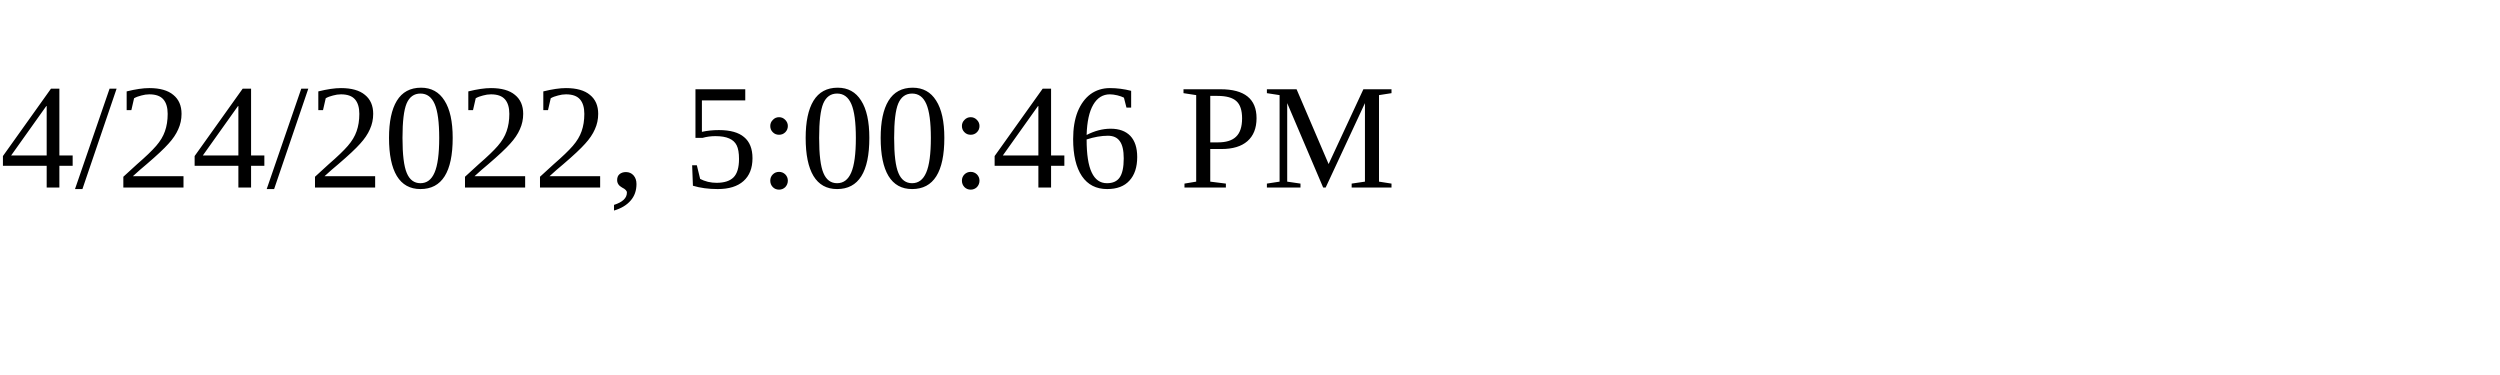
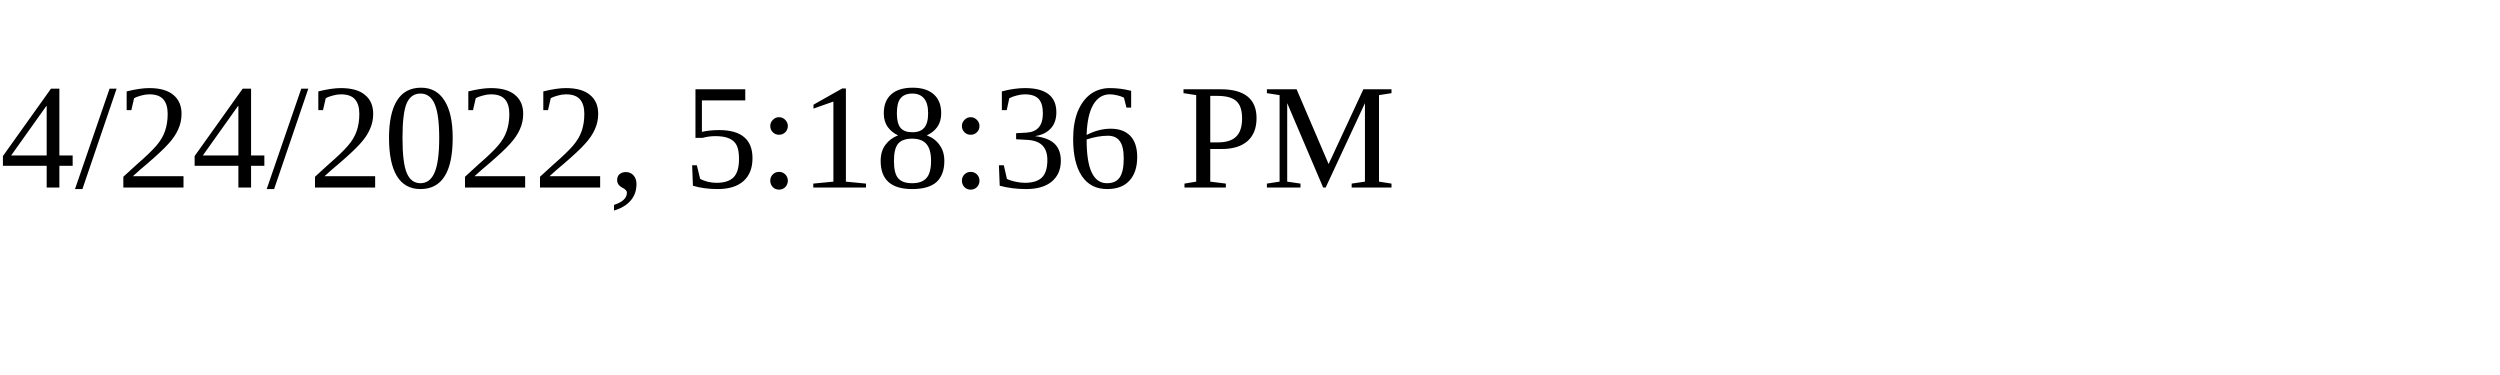
<svg xmlns="http://www.w3.org/2000/svg" height="30" width="200">
-   <text x="0" y="15">4/24/2022, 5:00:46 PM</text>
+   <text x="0" y="15">4/24/2022, 5:18:36 PM</text>
</svg>
